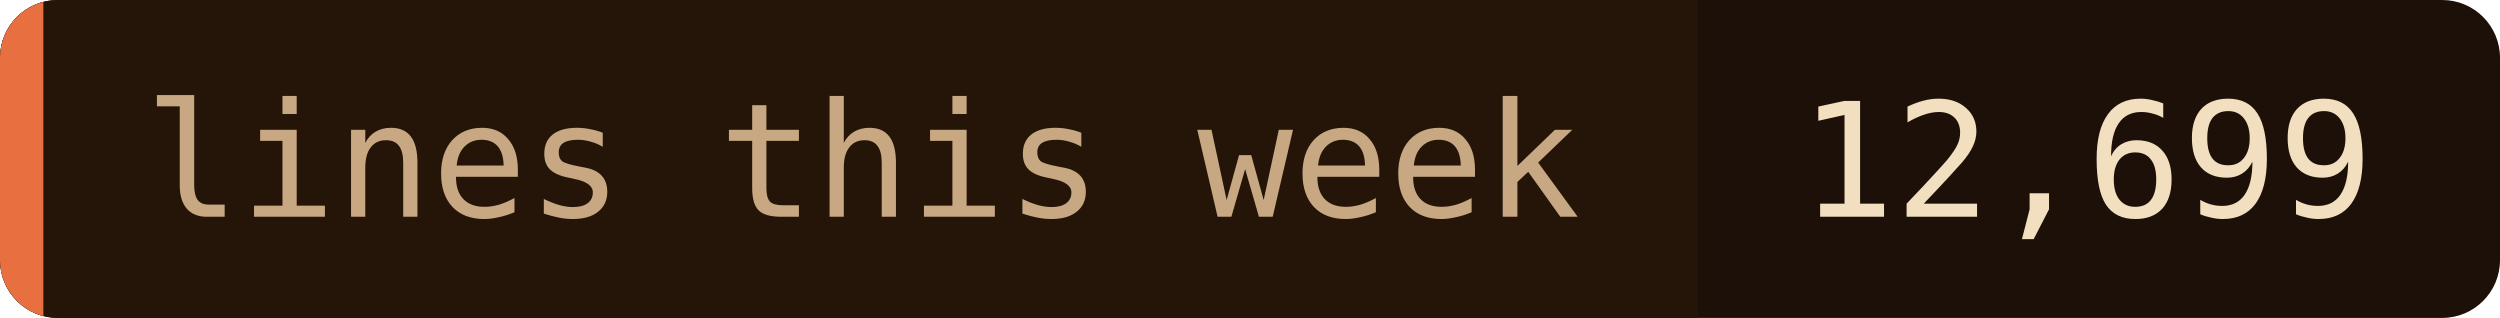
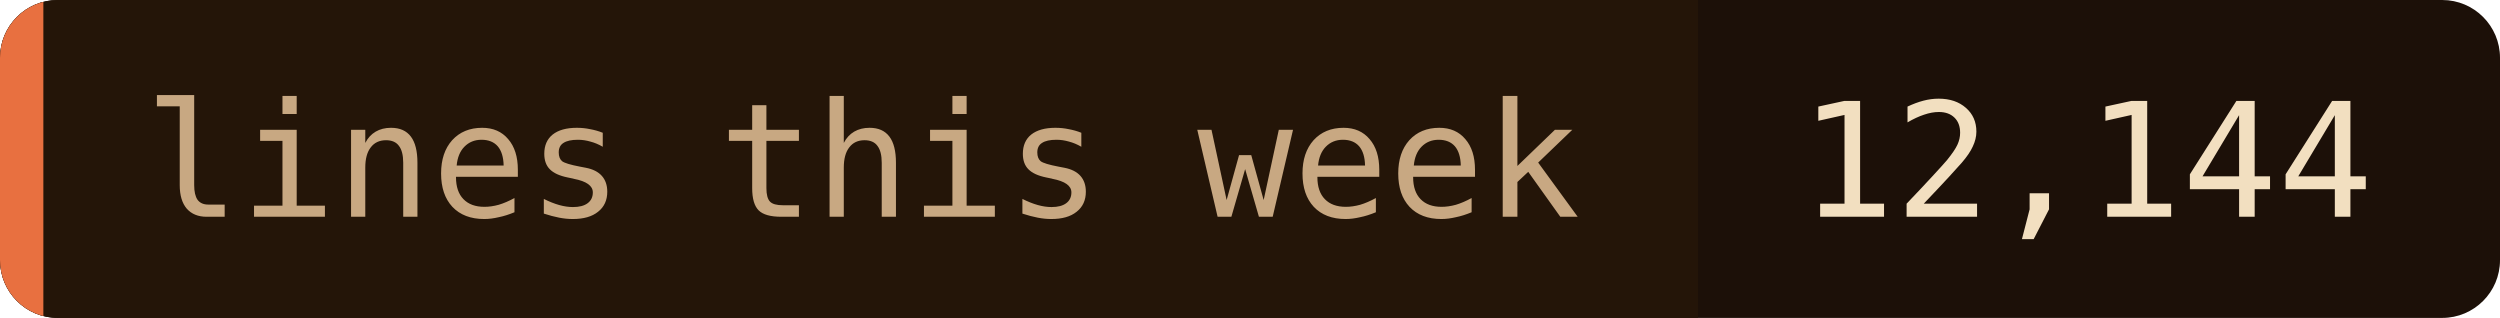
- <svg xmlns="http://www.w3.org/2000/svg" width="173" height="22" role="img" aria-label="lines this week: 12,699">
+ <svg xmlns="http://www.w3.org/2000/svg" width="173" height="22" role="img" aria-label="lines this week: 12,144">
  <clipPath id="c">
    <rect width="173" height="22" rx="4" />
  </clipPath>
  <g clip-path="url(#c)">
    <rect width="173" height="22" fill="#1c1008" />
    <rect width="117.5" height="22" fill="#241508" />
    <rect width="3" height="22" fill="#e87040" />
  </g>
  <g font-family="'JetBrains Mono', 'Fira Code', ui-monospace, SFMono-Regular, Menlo, monospace" font-size="11">
    <text x="10" y="15" fill="#c8a882">lines this week</text>
-     <text x="124.5" y="15" fill="#f2dfc0">12,699</text>
+     <text x="124.5" y="15" fill="#f2dfc0">12,144</text>
  </g>
</svg>
